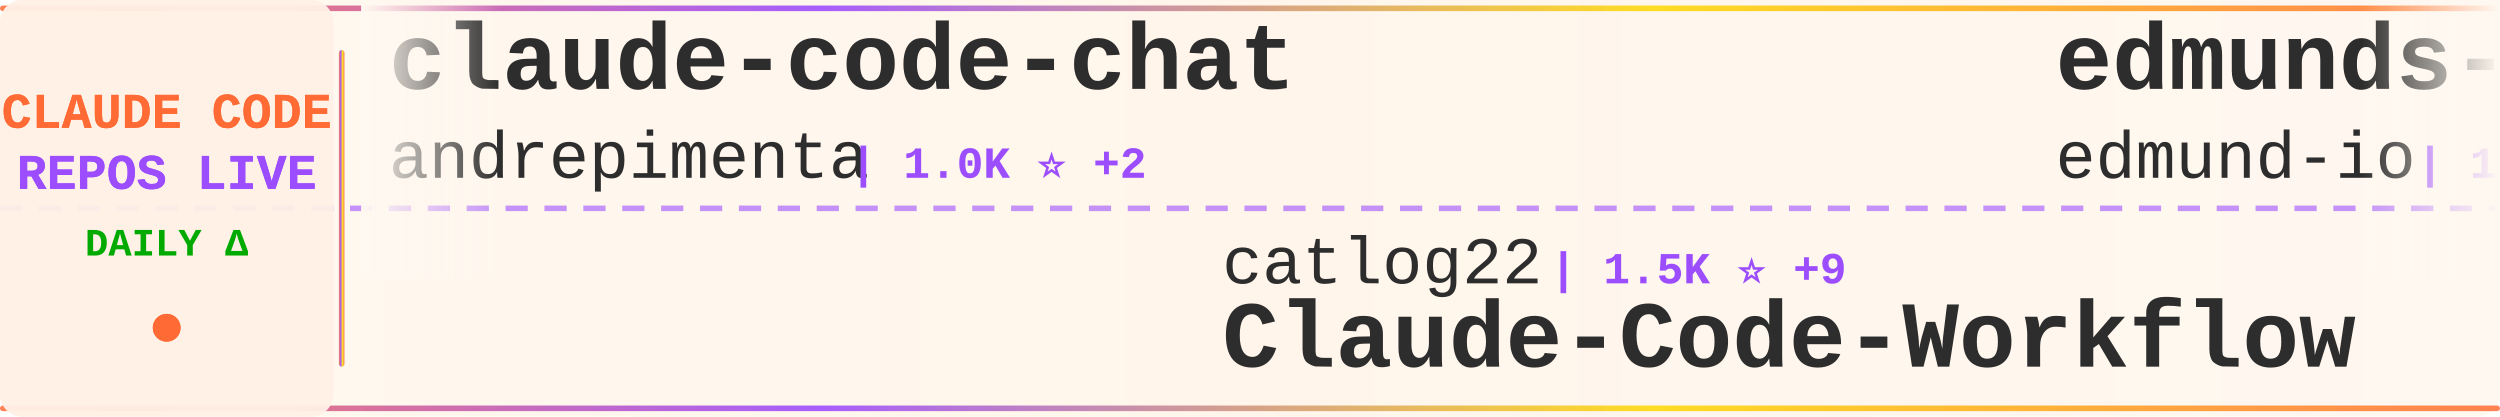
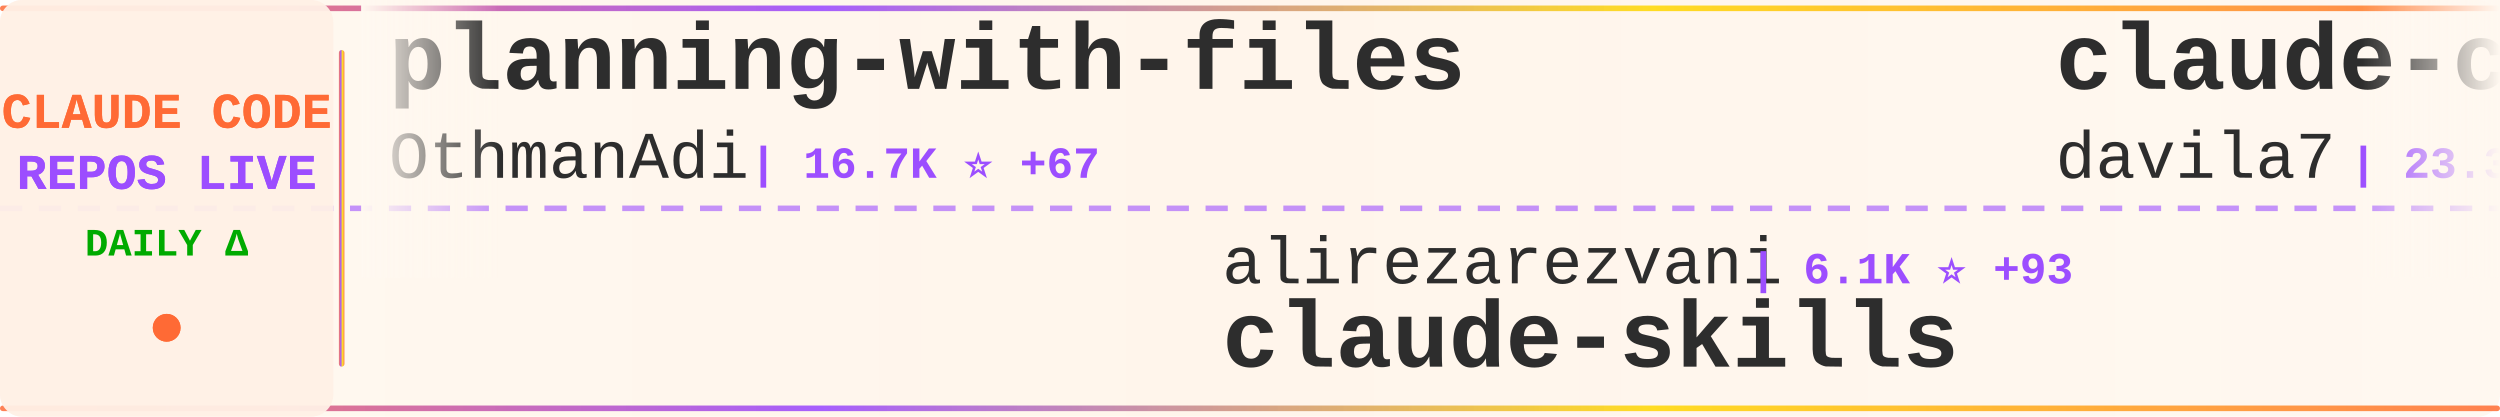
<svg xmlns="http://www.w3.org/2000/svg" width="900" height="150">
  <defs>
    <linearGradient id="tickerBg" x1="0%" y1="0%" x2="100%" y2="0%">
      <stop offset="0%" style="stop-color:#fff8f0;stop-opacity:0.98" />
      <stop offset="50%" style="stop-color:#fff5eb;stop-opacity:1" />
      <stop offset="100%" style="stop-color:#fff8f0;stop-opacity:0.98" />
    </linearGradient>
    <linearGradient id="borderGrad" x1="0%" y1="0%" x2="100%" y2="0%">
      <stop offset="0%" style="stop-color:#FF6B35;stop-opacity:0.85">
        <animate attributeName="stop-opacity" values="0.85;1;0.85" dur="2s" repeatCount="indefinite" />
      </stop>
      <stop offset="33%" style="stop-color:#9C4EFF;stop-opacity:0.9">
        <animate attributeName="stop-opacity" values="0.9;1;0.9" dur="2.2s" repeatCount="indefinite" />
      </stop>
      <stop offset="66%" style="stop-color:#FFD700;stop-opacity:0.85">
        <animate attributeName="stop-opacity" values="0.85;1;0.85" dur="1.8s" repeatCount="indefinite" />
      </stop>
      <stop offset="100%" style="stop-color:#FF6B35;stop-opacity:0.85">
        <animate attributeName="stop-opacity" values="0.85;1;0.85" dur="2s" repeatCount="indefinite" />
      </stop>
    </linearGradient>
    <filter id="textGlow">
      <feGaussianBlur stdDeviation="0.15" result="coloredBlur" />
      <feMerge>
        <feMergeNode in="coloredBlur" />
        <feMergeNode in="SourceGraphic" />
      </feMerge>
    </filter>
    <filter id="metricGlow">
      <feGaussianBlur stdDeviation="0.2" result="coloredBlur" />
      <feMerge>
        <feMergeNode in="coloredBlur" />
        <feMergeNode in="SourceGraphic" />
      </feMerge>
    </filter>
    <linearGradient id="leftFade" x1="0%" y1="0%" x2="100%" y2="0%">
      <stop offset="0%" style="stop-color:#fff8f0;stop-opacity:1" />
      <stop offset="100%" style="stop-color:#fff8f0;stop-opacity:0" />
    </linearGradient>
    <linearGradient id="rightFade" x1="0%" y1="0%" x2="100%" y2="0%">
      <stop offset="0%" style="stop-color:#fff8f0;stop-opacity:0" />
      <stop offset="100%" style="stop-color:#fff8f0;stop-opacity:1" />
    </linearGradient>
  </defs>
  <rect width="900" height="150" fill="url(#tickerBg)" rx="8" />
  <rect x="0" y="2" width="900" height="2" fill="url(#borderGrad)" rx="1" />
  <rect x="0" y="146" width="900" height="2" fill="url(#borderGrad)" rx="1" />
  <line x1="0" y1="75" x2="900" y2="75" stroke="#9C4EFF" stroke-width="2" stroke-dasharray="8 6" opacity="0.6" />
  <rect x="0" y="0" width="120" height="150" fill="#fff0e6" opacity="0.95" rx="8" />
  <text x="60" y="46" font-family="'Courier New', monospace" font-size="18" font-weight="bold" fill="#FF6B35" text-anchor="middle" filter="url(#textGlow)">
    CLAUDE CODE
  </text>
  <text x="60" y="68" font-family="'Courier New', monospace" font-size="18" font-weight="bold" fill="#9C4EFF" text-anchor="middle" filter="url(#textGlow)">
    REPOS LIVE
  </text>
  <text x="60" y="92" font-family="'Courier New', monospace" font-size="14" font-weight="bold" fill="#00aa00" text-anchor="middle">
    DAILY Δ
  </text>
  <circle cx="60" cy="118" r="5" fill="#FF6B35" filter="url(#metricGlow)">
    <animate attributeName="r" values="4;6;4" dur="1.5s" repeatCount="indefinite" />
    <animate attributeName="opacity" values="0.6;1;0.6" dur="1.5s" repeatCount="indefinite" />
  </circle>
  <rect x="122" y="18" width="2" height="114" fill="url(#borderGrad)" rx="1" />
  <clipPath id="tickerClip">
    <rect x="130" y="0" width="770" height="150" />
  </clipPath>
  <g clip-path="url(#tickerClip)">
    <g id="tickerItems">
      <animateTransform attributeName="transform" attributeType="XML" type="translate" from="0 0" to="-3000 0" dur="54s" repeatCount="indefinite" />
      <g transform="translate(0, 0)">
-         <text x="140" y="32" font-family="'Courier New', monospace" font-size="34" font-weight="bold" fill="#2d2d2d">claude-code-chat</text>
-         <text x="140" y="64" font-family="'Courier New', monospace" font-size="24" font-weight="normal" fill="#2d2d2d" opacity="1.0">andrepimenta</text>
-         <text x="306" y="64" font-family="'Courier New', monospace" font-size="16" font-weight="bold" fill="#9C4EFF"> | 1.0K ⭐ +2</text>
+         <text x="140" y="32" font-family="'Courier New', monospace" font-size="34" font-weight="bold" fill="#2d2d2d">planning-with-files</text>
+         <text x="140" y="64" font-family="'Courier New', monospace" font-size="24" font-weight="normal" fill="#2d2d2d" opacity="1.0">OthmanAdi</text>
+         <text x="270" y="64" font-family="'Courier New', monospace" font-size="16" font-weight="bold" fill="#9C4EFF"> | 16.7K ⭐ +67</text>
      </g>
      <g transform="translate(300, 0)">
-         <text x="140" y="102" font-family="'Courier New', monospace" font-size="24" font-weight="normal" fill="#2d2d2d" opacity="1.0">catlog22</text>
-         <text x="258" y="102" font-family="'Courier New', monospace" font-size="16" font-weight="bold" fill="#9C4EFF"> | 1.5K ⭐ +9</text>
-         <text x="140" y="132" font-family="'Courier New', monospace" font-size="34" font-weight="bold" fill="#2d2d2d">Claude-Code-Workflow</text>
+         <text x="140" y="102" font-family="'Courier New', monospace" font-size="24" font-weight="normal" fill="#2d2d2d" opacity="1.0">alirezarezvani</text>
+         <text x="330" y="102" font-family="'Courier New', monospace" font-size="16" font-weight="bold" fill="#9C4EFF"> | 6.1K ⭐ +93</text>
+         <text x="140" y="132" font-family="'Courier New', monospace" font-size="34" font-weight="bold" fill="#2d2d2d">claude-skills</text>
      </g>
      <g transform="translate(600, 0)">
-         <text x="140" y="32" font-family="'Courier New', monospace" font-size="34" font-weight="bold" fill="#2d2d2d">edmunds-claude-code</text>
-         <text x="140" y="64" font-family="'Courier New', monospace" font-size="24" font-weight="normal" fill="#2d2d2d" opacity="1.0">edmund-io</text>
-         <text x="270" y="64" font-family="'Courier New', monospace" font-size="16" font-weight="bold" fill="#9C4EFF"> | 1.3K ⭐ +2</text>
+         <text x="140" y="32" font-family="'Courier New', monospace" font-size="34" font-weight="bold" fill="#2d2d2d">claude-code-templates</text>
+         <text x="140" y="64" font-family="'Courier New', monospace" font-size="24" font-weight="normal" fill="#2d2d2d" opacity="1.0">davila7</text>
+         <text x="246" y="64" font-family="'Courier New', monospace" font-size="16" font-weight="bold" fill="#9C4EFF"> | 23.3K ⭐ +44</text>
      </g>
      <g transform="translate(900, 0)">
-         <text x="140" y="102" font-family="'Courier New', monospace" font-size="24" font-weight="normal" fill="#2d2d2d" opacity="1.0">greggh</text>
-         <text x="234" y="102" font-family="'Courier New', monospace" font-size="16" font-weight="bold" fill="#9C4EFF"> | 1.9K ⭐ +6</text>
-         <text x="140" y="132" font-family="'Courier New', monospace" font-size="34" font-weight="bold" fill="#2d2d2d">claude-code.nvim</text>
+         <text x="140" y="102" font-family="'Courier New', monospace" font-size="24" font-weight="normal" fill="#2d2d2d" opacity="1.0">affaan-m</text>
+         <text x="258" y="102" font-family="'Courier New', monospace" font-size="16" font-weight="bold" fill="#9C4EFF"> | 92.4K ⭐ +2.9K</text>
+         <text x="140" y="132" font-family="'Courier New', monospace" font-size="34" font-weight="bold" fill="#2d2d2d">everything-claude-code</text>
      </g>
      <g transform="translate(1200, 0)">
-         <text x="140" y="32" font-family="'Courier New', monospace" font-size="34" font-weight="bold" fill="#2d2d2d">claude-code-proxy</text>
-         <text x="140" y="64" font-family="'Courier New', monospace" font-size="24" font-weight="normal" fill="#2d2d2d" opacity="1.0">fuergaosi233</text>
-         <text x="306" y="64" font-family="'Courier New', monospace" font-size="16" font-weight="bold" fill="#9C4EFF"> | 2.2K ⭐ +8</text>
+         <text x="140" y="32" font-family="'Courier New', monospace" font-size="34" font-weight="bold" fill="#2d2d2d">Claude-Code-x-OpenClaw-G...</text>
+         <text x="140" y="64" font-family="'Courier New', monospace" font-size="24" font-weight="normal" fill="#2d2d2d" opacity="1.0">KimYx0207</text>
+         <text x="270" y="64" font-family="'Courier New', monospace" font-size="16" font-weight="bold" fill="#9C4EFF"> | 2.2K ⭐ +14</text>
      </g>
      <g transform="translate(1500, 0)">
-         <text x="140" y="102" font-family="'Courier New', monospace" font-size="24" font-weight="normal" fill="#2d2d2d" opacity="1.0">ghuntley</text>
-         <text x="258" y="102" font-family="'Courier New', monospace" font-size="16" font-weight="bold" fill="#9C4EFF"> | 867 ⭐ +3</text>
-         <text x="140" y="132" font-family="'Courier New', monospace" font-size="34" font-weight="bold" fill="#2d2d2d">claude-code-source-code-...</text>
+         <text x="140" y="102" font-family="'Courier New', monospace" font-size="24" font-weight="normal" fill="#2d2d2d" opacity="1.0">github</text>
+         <text x="234" y="102" font-family="'Courier New', monospace" font-size="16" font-weight="bold" fill="#9C4EFF"> | 79.1K ⭐ +319</text>
+         <text x="140" y="132" font-family="'Courier New', monospace" font-size="34" font-weight="bold" fill="#2d2d2d">spec-kit</text>
      </g>
      <g transform="translate(1800, 0)">
-         <text x="140" y="32" font-family="'Courier New', monospace" font-size="34" font-weight="bold" fill="#2d2d2d">claude-code-base-action</text>
-         <text x="140" y="64" font-family="'Courier New', monospace" font-size="24" font-weight="normal" fill="#2d2d2d" opacity="1.0">anthropics</text>
-         <text x="282" y="64" font-family="'Courier New', monospace" font-size="16" font-weight="bold" fill="#9C4EFF"> | 616 ⭐ +2</text>
+         <text x="140" y="32" font-family="'Courier New', monospace" font-size="34" font-weight="bold" fill="#2d2d2d">claude_code_bridge</text>
+         <text x="140" y="64" font-family="'Courier New', monospace" font-size="24" font-weight="normal" fill="#2d2d2d" opacity="1.0">bfly123</text>
+         <text x="246" y="64" font-family="'Courier New', monospace" font-size="16" font-weight="bold" fill="#9C4EFF"> | 1.7K ⭐ +19</text>
      </g>
      <g transform="translate(2100, 0)">
-         <text x="140" y="102" font-family="'Courier New', monospace" font-size="24" font-weight="normal" fill="#2d2d2d" opacity="1.0">feiskyer</text>
-         <text x="258" y="102" font-family="'Courier New', monospace" font-size="16" font-weight="bold" fill="#9C4EFF"> | 1.3K ⭐ +10</text>
-         <text x="140" y="132" font-family="'Courier New', monospace" font-size="34" font-weight="bold" fill="#2d2d2d">claude-code-settings</text>
+         <text x="140" y="102" font-family="'Courier New', monospace" font-size="24" font-weight="normal" fill="#2d2d2d" opacity="1.0">lyconear</text>
+         <text x="258" y="102" font-family="'Courier New', monospace" font-size="16" font-weight="bold" fill="#9C4EFF"> | 4 ⭐</text>
+         <text x="140" y="132" font-family="'Courier New', monospace" font-size="34" font-weight="bold" fill="#2d2d2d">Claude-Code</text>
      </g>
      <g transform="translate(2400, 0)">
-         <text x="140" y="32" font-family="'Courier New', monospace" font-size="34" font-weight="bold" fill="#2d2d2d">free-claude-code</text>
-         <text x="140" y="64" font-family="'Courier New', monospace" font-size="24" font-weight="normal" fill="#2d2d2d" opacity="1.0">Alishahryar1</text>
-         <text x="306" y="64" font-family="'Courier New', monospace" font-size="16" font-weight="bold" fill="#9C4EFF"> | 1.1K ⭐ +22</text>
+         <text x="140" y="32" font-family="'Courier New', monospace" font-size="34" font-weight="bold" fill="#2d2d2d">pi-vs-claude-code</text>
+         <text x="140" y="64" font-family="'Courier New', monospace" font-size="24" font-weight="normal" fill="#2d2d2d" opacity="1.0">disler</text>
+         <text x="234" y="64" font-family="'Courier New', monospace" font-size="16" font-weight="bold" fill="#9C4EFF"> | 514 ⭐ +9</text>
      </g>
      <g transform="translate(2700, 0)">
-         <text x="140" y="102" font-family="'Courier New', monospace" font-size="24" font-weight="normal" fill="#2d2d2d" opacity="1.0">Maciek-roboblog</text>
-         <text x="342" y="102" font-family="'Courier New', monospace" font-size="16" font-weight="bold" fill="#9C4EFF"> | 7.0K ⭐ +17</text>
-         <text x="140" y="132" font-family="'Courier New', monospace" font-size="34" font-weight="bold" fill="#2d2d2d">Claude-Code-Usage-Monito...</text>
+         <text x="140" y="102" font-family="'Courier New', monospace" font-size="24" font-weight="normal" fill="#2d2d2d" opacity="1.0">carlvellotti</text>
+         <text x="306" y="102" font-family="'Courier New', monospace" font-size="16" font-weight="bold" fill="#9C4EFF"> | 1.7K ⭐ +4</text>
+         <text x="140" y="132" font-family="'Courier New', monospace" font-size="34" font-weight="bold" fill="#2d2d2d">claude-code-pm-course</text>
      </g>
      <g transform="translate(3000, 0)">
-         <text x="140" y="32" font-family="'Courier New', monospace" font-size="34" font-weight="bold" fill="#2d2d2d">claude-code-chat</text>
-         <text x="140" y="64" font-family="'Courier New', monospace" font-size="24" font-weight="normal" fill="#2d2d2d" opacity="1.0">andrepimenta</text>
-         <text x="306" y="64" font-family="'Courier New', monospace" font-size="16" font-weight="bold" fill="#9C4EFF"> | 1.0K ⭐ +2</text>
+         <text x="140" y="32" font-family="'Courier New', monospace" font-size="34" font-weight="bold" fill="#2d2d2d">planning-with-files</text>
+         <text x="140" y="64" font-family="'Courier New', monospace" font-size="24" font-weight="normal" fill="#2d2d2d" opacity="1.0">OthmanAdi</text>
+         <text x="270" y="64" font-family="'Courier New', monospace" font-size="16" font-weight="bold" fill="#9C4EFF"> | 16.7K ⭐ +67</text>
      </g>
      <g transform="translate(3300, 0)">
-         <text x="140" y="102" font-family="'Courier New', monospace" font-size="24" font-weight="normal" fill="#2d2d2d" opacity="1.0">catlog22</text>
-         <text x="258" y="102" font-family="'Courier New', monospace" font-size="16" font-weight="bold" fill="#9C4EFF"> | 1.5K ⭐ +9</text>
-         <text x="140" y="132" font-family="'Courier New', monospace" font-size="34" font-weight="bold" fill="#2d2d2d">Claude-Code-Workflow</text>
+         <text x="140" y="102" font-family="'Courier New', monospace" font-size="24" font-weight="normal" fill="#2d2d2d" opacity="1.0">alirezarezvani</text>
+         <text x="330" y="102" font-family="'Courier New', monospace" font-size="16" font-weight="bold" fill="#9C4EFF"> | 6.1K ⭐ +93</text>
+         <text x="140" y="132" font-family="'Courier New', monospace" font-size="34" font-weight="bold" fill="#2d2d2d">claude-skills</text>
      </g>
      <g transform="translate(3600, 0)">
-         <text x="140" y="32" font-family="'Courier New', monospace" font-size="34" font-weight="bold" fill="#2d2d2d">edmunds-claude-code</text>
-         <text x="140" y="64" font-family="'Courier New', monospace" font-size="24" font-weight="normal" fill="#2d2d2d" opacity="1.0">edmund-io</text>
-         <text x="270" y="64" font-family="'Courier New', monospace" font-size="16" font-weight="bold" fill="#9C4EFF"> | 1.3K ⭐ +2</text>
+         <text x="140" y="32" font-family="'Courier New', monospace" font-size="34" font-weight="bold" fill="#2d2d2d">claude-code-templates</text>
+         <text x="140" y="64" font-family="'Courier New', monospace" font-size="24" font-weight="normal" fill="#2d2d2d" opacity="1.0">davila7</text>
+         <text x="246" y="64" font-family="'Courier New', monospace" font-size="16" font-weight="bold" fill="#9C4EFF"> | 23.3K ⭐ +44</text>
      </g>
      <g transform="translate(3900, 0)">
-         <text x="140" y="102" font-family="'Courier New', monospace" font-size="24" font-weight="normal" fill="#2d2d2d" opacity="1.0">greggh</text>
-         <text x="234" y="102" font-family="'Courier New', monospace" font-size="16" font-weight="bold" fill="#9C4EFF"> | 1.9K ⭐ +6</text>
-         <text x="140" y="132" font-family="'Courier New', monospace" font-size="34" font-weight="bold" fill="#2d2d2d">claude-code.nvim</text>
+         <text x="140" y="102" font-family="'Courier New', monospace" font-size="24" font-weight="normal" fill="#2d2d2d" opacity="1.0">affaan-m</text>
+         <text x="258" y="102" font-family="'Courier New', monospace" font-size="16" font-weight="bold" fill="#9C4EFF"> | 92.4K ⭐ +2.9K</text>
+         <text x="140" y="132" font-family="'Courier New', monospace" font-size="34" font-weight="bold" fill="#2d2d2d">everything-claude-code</text>
      </g>
    </g>
  </g>
  <rect x="130" y="0" width="50" height="100" fill="url(#leftFade)" />
  <rect x="850" y="0" width="50" height="100" fill="url(#rightFade)" />
</svg>
